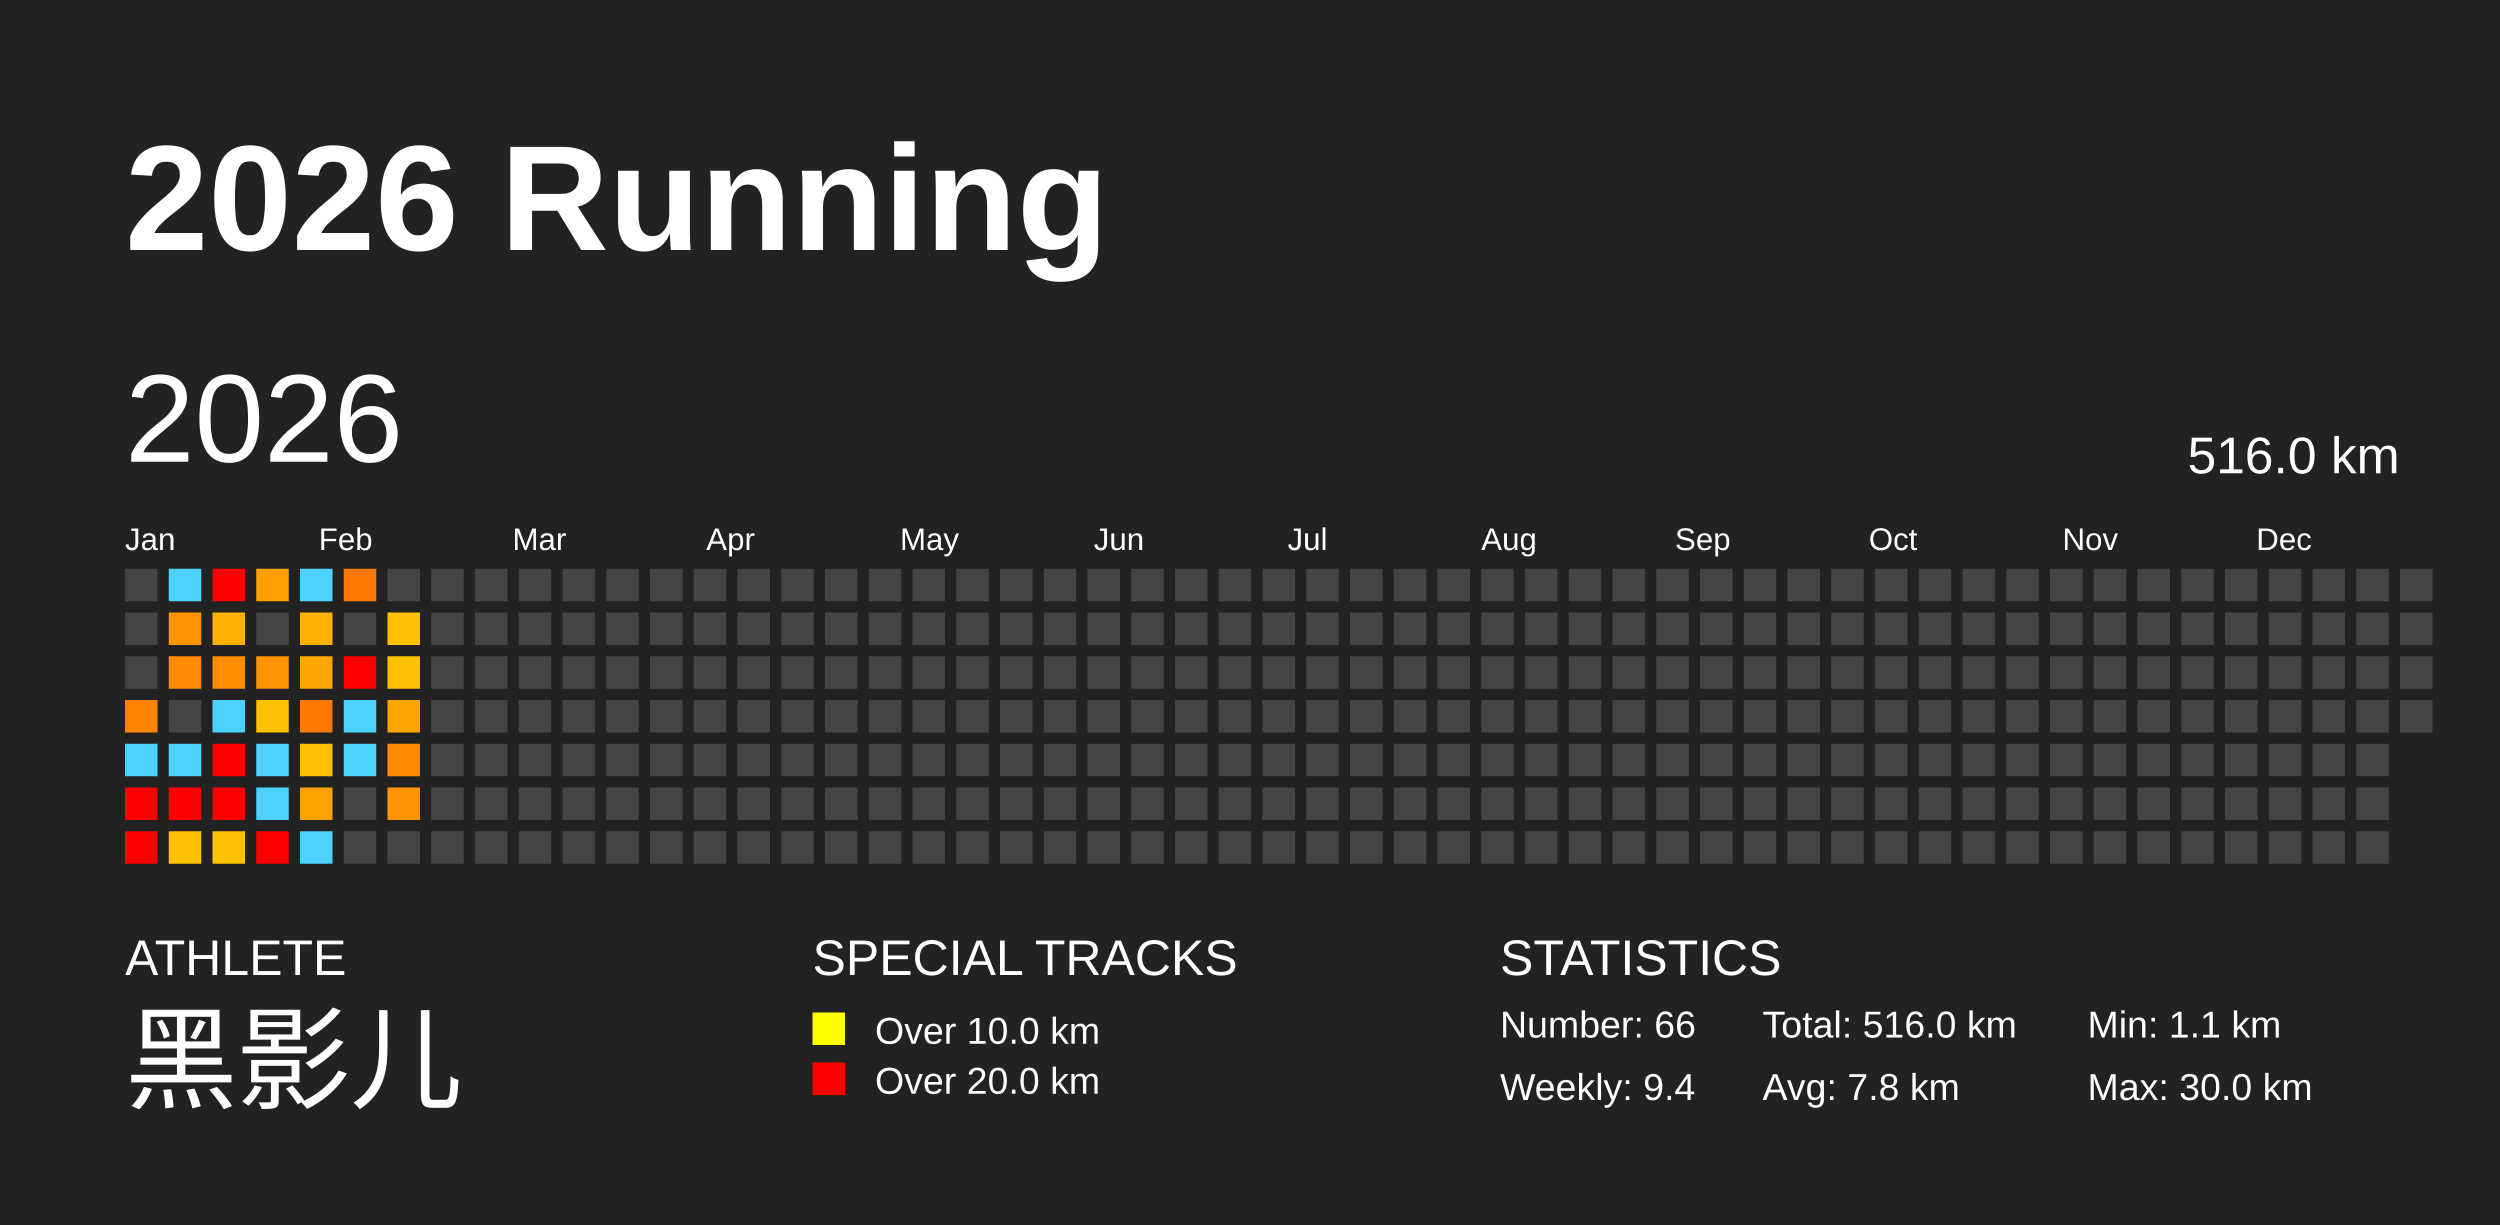
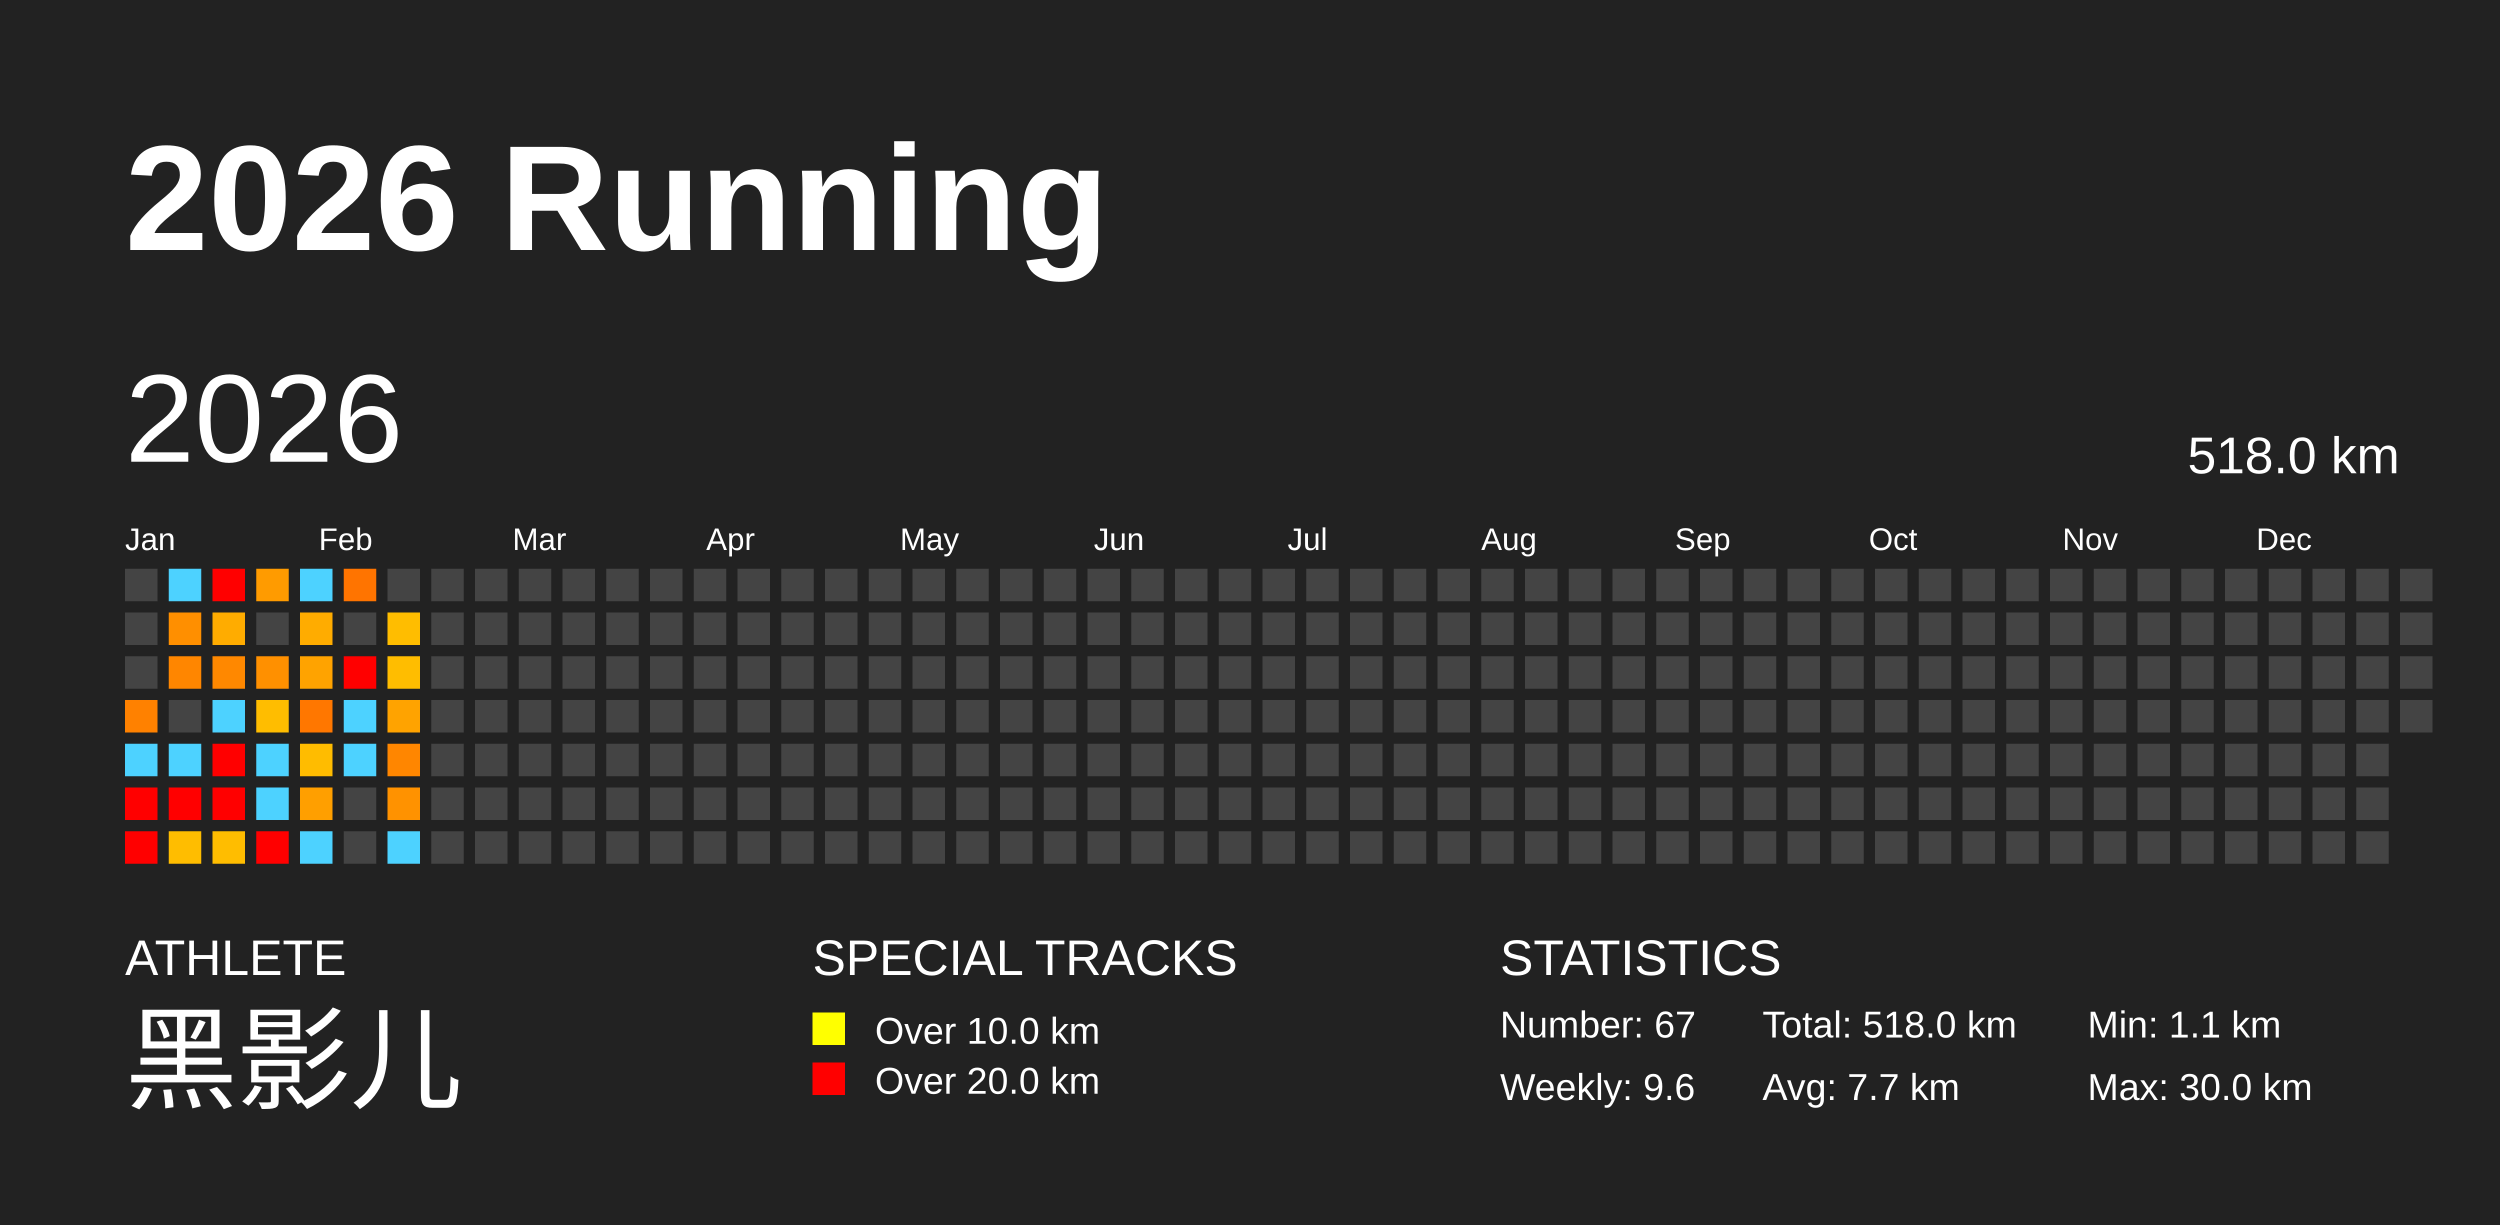
<svg xmlns="http://www.w3.org/2000/svg" baseProfile="full" height="98mm" version="1.1" viewBox="0,0,200,98" width="200mm">
  <defs />
  <rect fill="#222222" height="98" width="200" x="0" y="0" />
  <text fill="#FFFFFF" style="font-size:12px; font-family:Arial; font-weight:bold;" x="10" y="20">2026 Running</text>
  <text fill="#FFFFFF" style="font-size:4px; font-family:Arial" x="10" y="78">ATHLETE</text>
  <text fill="#FFFFFF" style="font-size:9px; font-family:Arial" x="10" y="88">黑影儿</text>
  <text fill="#FFFFFF" style="font-size:4px; font-family:Arial" x="65" y="78">SPECIAL TRACKS</text>
  <rect fill="yellow" height="2.6" width="2.6" x="65" y="81" />
  <text fill="#FFFFFF" style="font-size:3px; font-family:Arial" x="70" y="83.5">Over 10.0 km</text>
  <rect fill="red" height="2.6" width="2.6" x="65" y="85" />
  <text fill="#FFFFFF" style="font-size:3px; font-family:Arial" x="70" y="87.5">Over 20.0 km</text>
  <text fill="#FFFFFF" style="font-size:4px; font-family:Arial" x="120" y="78">STATISTICS</text>
-   <text fill="#FFFFFF" style="font-size:3px; font-family:Arial" x="120" y="83">Number: 66</text>
-   <text fill="#FFFFFF" style="font-size:3px; font-family:Arial" x="120" y="88">Weekly: 9.4</text>
-   <text fill="#FFFFFF" style="font-size:3px; font-family:Arial" x="141" y="83">Total: 516.0 km</text>
-   <text fill="#FFFFFF" style="font-size:3px; font-family:Arial" x="141" y="88">Avg: 7.8 km</text>
+   <text fill="#FFFFFF" style="font-size:3px; font-family:Arial" x="120" y="83">Number: 67</text>
+   <text fill="#FFFFFF" style="font-size:3px; font-family:Arial" x="120" y="88">Weekly: 9.6</text>
+   <text fill="#FFFFFF" style="font-size:3px; font-family:Arial" x="141" y="83">Total: 518.0 km</text>
+   <text fill="#FFFFFF" style="font-size:3px; font-family:Arial" x="141" y="88">Avg: 7.7 km</text>
  <text fill="#FFFFFF" style="font-size:3px; font-family:Arial" x="167" y="83">Min: 1.1 km</text>
  <text fill="#FFFFFF" style="font-size:3px; font-family:Arial" x="167" y="88">Max: 30.0 km</text>
  <text dominant-baseline="hanging" fill="#FFFFFF" style="font-size:10.0px; font-family:Arial;" x="10" y="30">2026</text>
-   <text dominant-baseline="hanging" fill="#FFFFFF" style="font-size:4.125px; font-family:Arial;" x="175" y="35">516.0 km</text>
+   <text dominant-baseline="hanging" fill="#FFFFFF" style="font-size:4.125px; font-family:Arial;" x="175" y="35">518.0 km</text>
  <text fill="#FFFFFF" style="font-size:2.5px; font-family:Arial" x="10.0" y="44">Jan</text>
  <text fill="#FFFFFF" style="font-size:2.5px; font-family:Arial" x="25.5" y="44">Feb</text>
  <text fill="#FFFFFF" style="font-size:2.5px; font-family:Arial" x="41.0" y="44">Mar</text>
  <text fill="#FFFFFF" style="font-size:2.5px; font-family:Arial" x="56.5" y="44">Apr</text>
  <text fill="#FFFFFF" style="font-size:2.5px; font-family:Arial" x="72.0" y="44">May</text>
  <text fill="#FFFFFF" style="font-size:2.5px; font-family:Arial" x="87.5" y="44">Jun</text>
  <text fill="#FFFFFF" style="font-size:2.5px; font-family:Arial" x="103.0" y="44">Jul</text>
  <text fill="#FFFFFF" style="font-size:2.5px; font-family:Arial" x="118.5" y="44">Aug</text>
  <text fill="#FFFFFF" style="font-size:2.5px; font-family:Arial" x="134.0" y="44">Sep</text>
  <text fill="#FFFFFF" style="font-size:2.5px; font-family:Arial" x="149.5" y="44">Oct</text>
  <text fill="#FFFFFF" style="font-size:2.5px; font-family:Arial" x="165.0" y="44">Nov</text>
  <text fill="#FFFFFF" style="font-size:2.5px; font-family:Arial" x="180.5" y="44">Dec</text>
  <rect fill="#444444" height="2.6" width="2.6" x="10.0" y="45.5" />
  <rect fill="#444444" height="2.6" width="2.6" x="10.0" y="49.0" />
  <rect fill="#444444" height="2.6" width="2.6" x="10.0" y="52.5" />
-   <rect fill="#ff8400" height="2.6" width="2.6" x="10.0" y="56.0" />
+   <rect fill="#ff8100" height="2.6" width="2.6" x="10.0" y="56.0" />
  <rect fill="#4dd2ff" height="2.6" width="2.6" x="10.0" y="59.5" />
  <rect fill="red" height="2.6" width="2.6" x="10.0" y="63.0" />
  <rect fill="red" height="2.6" width="2.6" x="10.0" y="66.5" />
  <rect fill="#4dd2ff" height="2.6" width="2.6" x="13.5" y="45.5" />
-   <rect fill="#ff9300" height="2.6" width="2.6" x="13.5" y="49.0" />
-   <rect fill="#ff8900" height="2.6" width="2.6" x="13.5" y="52.5" />
+   <rect fill="#ff8f00" height="2.6" width="2.6" x="13.5" y="49.0" />
+   <rect fill="#ff8600" height="2.6" width="2.6" x="13.5" y="52.5" />
  <rect fill="#444444" height="2.6" width="2.6" x="13.5" y="56.0" />
  <rect fill="#4dd2ff" height="2.6" width="2.6" x="13.5" y="59.5" />
  <rect fill="red" height="2.6" width="2.6" x="13.5" y="63.0" />
-   <rect fill="#ffc100" height="2.6" width="2.6" x="13.5" y="66.5" />
+   <rect fill="#ffbd00" height="2.6" width="2.6" x="13.5" y="66.5" />
  <rect fill="red" height="2.6" width="2.6" x="17.0" y="45.5" />
-   <rect fill="#ffb000" height="2.6" width="2.6" x="17.0" y="49.0" />
-   <rect fill="#ff8b00" height="2.6" width="2.6" x="17.0" y="52.5" />
+   <rect fill="#ffac00" height="2.6" width="2.6" x="17.0" y="49.0" />
+   <rect fill="#ff8800" height="2.6" width="2.6" x="17.0" y="52.5" />
  <rect fill="#4dd2ff" height="2.6" width="2.6" x="17.0" y="56.0" />
  <rect fill="red" height="2.6" width="2.6" x="17.0" y="59.5" />
  <rect fill="red" height="2.6" width="2.6" x="17.0" y="63.0" />
-   <rect fill="#ffc100" height="2.6" width="2.6" x="17.0" y="66.5" />
-   <rect fill="#ff9f00" height="2.6" width="2.6" x="20.5" y="45.5" />
+   <rect fill="#ffbd00" height="2.6" width="2.6" x="17.0" y="66.5" />
+   <rect fill="#ff9b00" height="2.6" width="2.6" x="20.5" y="45.5" />
  <rect fill="#444444" height="2.6" width="2.6" x="20.5" y="49.0" />
-   <rect fill="#ff9300" height="2.6" width="2.6" x="20.5" y="52.5" />
-   <rect fill="#ffc100" height="2.6" width="2.6" x="20.5" y="56.0" />
+   <rect fill="#ff9000" height="2.6" width="2.6" x="20.5" y="52.5" />
+   <rect fill="#ffbd00" height="2.6" width="2.6" x="20.5" y="56.0" />
  <rect fill="#4dd2ff" height="2.6" width="2.6" x="20.5" y="59.5" />
  <rect fill="#4dd2ff" height="2.6" width="2.6" x="20.5" y="63.0" />
  <rect fill="red" height="2.6" width="2.6" x="20.5" y="66.5" />
  <rect fill="#4dd2ff" height="2.6" width="2.6" x="24.0" y="45.5" />
-   <rect fill="#ffb000" height="2.6" width="2.6" x="24.0" y="49.0" />
-   <rect fill="#ffa700" height="2.6" width="2.6" x="24.0" y="52.5" />
-   <rect fill="#ff7a00" height="2.6" width="2.6" x="24.0" y="56.0" />
-   <rect fill="#ffc000" height="2.6" width="2.6" x="24.0" y="59.5" />
-   <rect fill="#ffa200" height="2.6" width="2.6" x="24.0" y="63.0" />
+   <rect fill="#ffac00" height="2.6" width="2.6" x="24.0" y="49.0" />
+   <rect fill="#ffa300" height="2.6" width="2.6" x="24.0" y="52.5" />
+   <rect fill="#ff7700" height="2.6" width="2.6" x="24.0" y="56.0" />
+   <rect fill="#ffbc00" height="2.6" width="2.6" x="24.0" y="59.5" />
+   <rect fill="#ff9f00" height="2.6" width="2.6" x="24.0" y="63.0" />
  <rect fill="#4dd2ff" height="2.6" width="2.6" x="24.0" y="66.5" />
-   <rect fill="#ff7700" height="2.6" width="2.6" x="27.5" y="45.5" />
+   <rect fill="#ff7400" height="2.6" width="2.6" x="27.5" y="45.5" />
  <rect fill="#444444" height="2.6" width="2.6" x="27.5" y="49.0" />
  <rect fill="red" height="2.6" width="2.6" x="27.5" y="52.5" />
  <rect fill="#4dd2ff" height="2.6" width="2.6" x="27.5" y="56.0" />
  <rect fill="#4dd2ff" height="2.6" width="2.6" x="27.5" y="59.5" />
  <rect fill="#444444" height="2.6" width="2.6" x="27.5" y="63.0" />
  <rect fill="#444444" height="2.6" width="2.6" x="27.5" y="66.5" />
  <rect fill="#444444" height="2.6" width="2.6" x="31.0" y="45.5" />
-   <rect fill="#ffc100" height="2.6" width="2.6" x="31.0" y="49.0" />
-   <rect fill="#ffc100" height="2.6" width="2.6" x="31.0" y="52.5" />
-   <rect fill="#ffa700" height="2.6" width="2.6" x="31.0" y="56.0" />
-   <rect fill="#ff8900" height="2.6" width="2.6" x="31.0" y="59.5" />
-   <rect fill="#ff9500" height="2.6" width="2.6" x="31.0" y="63.0" />
-   <rect fill="#444444" height="2.6" width="2.6" x="31.0" y="66.5" />
+   <rect fill="#ffbd00" height="2.6" width="2.6" x="31.0" y="49.0" />
+   <rect fill="#ffbd00" height="2.6" width="2.6" x="31.0" y="52.5" />
+   <rect fill="#ffa300" height="2.6" width="2.6" x="31.0" y="56.0" />
+   <rect fill="#ff8600" height="2.6" width="2.6" x="31.0" y="59.5" />
+   <rect fill="#ff9200" height="2.6" width="2.6" x="31.0" y="63.0" />
+   <rect fill="#4dd2ff" height="2.6" width="2.6" x="31.0" y="66.5" />
  <rect fill="#444444" height="2.6" width="2.6" x="34.5" y="45.5" />
  <rect fill="#444444" height="2.6" width="2.6" x="34.5" y="49.0" />
  <rect fill="#444444" height="2.6" width="2.6" x="34.5" y="52.5" />
  <rect fill="#444444" height="2.6" width="2.6" x="34.5" y="56.0" />
  <rect fill="#444444" height="2.6" width="2.6" x="34.5" y="59.5" />
  <rect fill="#444444" height="2.6" width="2.6" x="34.5" y="63.0" />
  <rect fill="#444444" height="2.6" width="2.6" x="34.5" y="66.5" />
  <rect fill="#444444" height="2.6" width="2.6" x="38.0" y="45.5" />
  <rect fill="#444444" height="2.6" width="2.6" x="38.0" y="49.0" />
  <rect fill="#444444" height="2.6" width="2.6" x="38.0" y="52.5" />
  <rect fill="#444444" height="2.6" width="2.6" x="38.0" y="56.0" />
  <rect fill="#444444" height="2.6" width="2.6" x="38.0" y="59.5" />
  <rect fill="#444444" height="2.6" width="2.6" x="38.0" y="63.0" />
  <rect fill="#444444" height="2.6" width="2.6" x="38.0" y="66.5" />
  <rect fill="#444444" height="2.6" width="2.6" x="41.5" y="45.5" />
  <rect fill="#444444" height="2.6" width="2.6" x="41.5" y="49.0" />
  <rect fill="#444444" height="2.6" width="2.6" x="41.5" y="52.5" />
  <rect fill="#444444" height="2.6" width="2.6" x="41.5" y="56.0" />
  <rect fill="#444444" height="2.6" width="2.6" x="41.5" y="59.5" />
  <rect fill="#444444" height="2.6" width="2.6" x="41.5" y="63.0" />
  <rect fill="#444444" height="2.6" width="2.6" x="41.5" y="66.5" />
  <rect fill="#444444" height="2.6" width="2.6" x="45.0" y="45.5" />
  <rect fill="#444444" height="2.6" width="2.6" x="45.0" y="49.0" />
  <rect fill="#444444" height="2.6" width="2.6" x="45.0" y="52.5" />
  <rect fill="#444444" height="2.6" width="2.6" x="45.0" y="56.0" />
  <rect fill="#444444" height="2.6" width="2.6" x="45.0" y="59.5" />
  <rect fill="#444444" height="2.6" width="2.6" x="45.0" y="63.0" />
  <rect fill="#444444" height="2.6" width="2.6" x="45.0" y="66.5" />
  <rect fill="#444444" height="2.6" width="2.6" x="48.5" y="45.5" />
  <rect fill="#444444" height="2.6" width="2.6" x="48.5" y="49.0" />
  <rect fill="#444444" height="2.6" width="2.6" x="48.5" y="52.5" />
  <rect fill="#444444" height="2.6" width="2.6" x="48.5" y="56.0" />
  <rect fill="#444444" height="2.6" width="2.6" x="48.5" y="59.5" />
  <rect fill="#444444" height="2.6" width="2.6" x="48.5" y="63.0" />
  <rect fill="#444444" height="2.6" width="2.6" x="48.5" y="66.5" />
  <rect fill="#444444" height="2.6" width="2.6" x="52.0" y="45.5" />
  <rect fill="#444444" height="2.6" width="2.6" x="52.0" y="49.0" />
  <rect fill="#444444" height="2.6" width="2.6" x="52.0" y="52.5" />
  <rect fill="#444444" height="2.6" width="2.6" x="52.0" y="56.0" />
  <rect fill="#444444" height="2.6" width="2.6" x="52.0" y="59.5" />
  <rect fill="#444444" height="2.6" width="2.6" x="52.0" y="63.0" />
  <rect fill="#444444" height="2.6" width="2.6" x="52.0" y="66.5" />
  <rect fill="#444444" height="2.6" width="2.6" x="55.5" y="45.5" />
  <rect fill="#444444" height="2.6" width="2.6" x="55.5" y="49.0" />
  <rect fill="#444444" height="2.6" width="2.6" x="55.5" y="52.5" />
  <rect fill="#444444" height="2.6" width="2.6" x="55.5" y="56.0" />
  <rect fill="#444444" height="2.6" width="2.6" x="55.5" y="59.5" />
  <rect fill="#444444" height="2.6" width="2.6" x="55.5" y="63.0" />
  <rect fill="#444444" height="2.6" width="2.6" x="55.5" y="66.5" />
  <rect fill="#444444" height="2.6" width="2.6" x="59.0" y="45.5" />
  <rect fill="#444444" height="2.6" width="2.6" x="59.0" y="49.0" />
  <rect fill="#444444" height="2.6" width="2.6" x="59.0" y="52.5" />
  <rect fill="#444444" height="2.6" width="2.6" x="59.0" y="56.0" />
  <rect fill="#444444" height="2.6" width="2.6" x="59.0" y="59.5" />
  <rect fill="#444444" height="2.6" width="2.6" x="59.0" y="63.0" />
  <rect fill="#444444" height="2.6" width="2.6" x="59.0" y="66.5" />
  <rect fill="#444444" height="2.6" width="2.6" x="62.5" y="45.5" />
  <rect fill="#444444" height="2.6" width="2.6" x="62.5" y="49.0" />
  <rect fill="#444444" height="2.6" width="2.6" x="62.5" y="52.5" />
  <rect fill="#444444" height="2.6" width="2.6" x="62.5" y="56.0" />
  <rect fill="#444444" height="2.6" width="2.6" x="62.5" y="59.5" />
  <rect fill="#444444" height="2.6" width="2.6" x="62.5" y="63.0" />
  <rect fill="#444444" height="2.6" width="2.6" x="62.5" y="66.5" />
  <rect fill="#444444" height="2.6" width="2.6" x="66.0" y="45.5" />
  <rect fill="#444444" height="2.6" width="2.6" x="66.0" y="49.0" />
  <rect fill="#444444" height="2.6" width="2.6" x="66.0" y="52.5" />
  <rect fill="#444444" height="2.6" width="2.6" x="66.0" y="56.0" />
  <rect fill="#444444" height="2.6" width="2.6" x="66.0" y="59.5" />
  <rect fill="#444444" height="2.6" width="2.6" x="66.0" y="63.0" />
  <rect fill="#444444" height="2.6" width="2.6" x="66.0" y="66.5" />
  <rect fill="#444444" height="2.6" width="2.6" x="69.5" y="45.5" />
  <rect fill="#444444" height="2.6" width="2.6" x="69.5" y="49.0" />
  <rect fill="#444444" height="2.6" width="2.6" x="69.5" y="52.5" />
  <rect fill="#444444" height="2.6" width="2.6" x="69.5" y="56.0" />
  <rect fill="#444444" height="2.6" width="2.6" x="69.5" y="59.5" />
  <rect fill="#444444" height="2.6" width="2.6" x="69.5" y="63.0" />
  <rect fill="#444444" height="2.6" width="2.6" x="69.5" y="66.5" />
  <rect fill="#444444" height="2.6" width="2.6" x="73.0" y="45.5" />
  <rect fill="#444444" height="2.6" width="2.6" x="73.0" y="49.0" />
  <rect fill="#444444" height="2.6" width="2.6" x="73.0" y="52.5" />
  <rect fill="#444444" height="2.6" width="2.6" x="73.0" y="56.0" />
  <rect fill="#444444" height="2.6" width="2.6" x="73.0" y="59.5" />
  <rect fill="#444444" height="2.6" width="2.6" x="73.0" y="63.0" />
  <rect fill="#444444" height="2.6" width="2.6" x="73.0" y="66.5" />
  <rect fill="#444444" height="2.6" width="2.6" x="76.5" y="45.5" />
  <rect fill="#444444" height="2.6" width="2.6" x="76.5" y="49.0" />
  <rect fill="#444444" height="2.6" width="2.6" x="76.5" y="52.5" />
  <rect fill="#444444" height="2.6" width="2.6" x="76.5" y="56.0" />
  <rect fill="#444444" height="2.6" width="2.6" x="76.5" y="59.5" />
  <rect fill="#444444" height="2.6" width="2.6" x="76.5" y="63.0" />
  <rect fill="#444444" height="2.6" width="2.6" x="76.5" y="66.5" />
  <rect fill="#444444" height="2.6" width="2.6" x="80.0" y="45.5" />
  <rect fill="#444444" height="2.6" width="2.6" x="80.0" y="49.0" />
  <rect fill="#444444" height="2.6" width="2.6" x="80.0" y="52.5" />
  <rect fill="#444444" height="2.6" width="2.6" x="80.0" y="56.0" />
  <rect fill="#444444" height="2.6" width="2.6" x="80.0" y="59.5" />
  <rect fill="#444444" height="2.6" width="2.6" x="80.0" y="63.0" />
  <rect fill="#444444" height="2.6" width="2.6" x="80.0" y="66.5" />
  <rect fill="#444444" height="2.6" width="2.6" x="83.5" y="45.5" />
  <rect fill="#444444" height="2.6" width="2.6" x="83.5" y="49.0" />
  <rect fill="#444444" height="2.6" width="2.6" x="83.5" y="52.5" />
  <rect fill="#444444" height="2.6" width="2.6" x="83.5" y="56.0" />
  <rect fill="#444444" height="2.6" width="2.6" x="83.5" y="59.5" />
  <rect fill="#444444" height="2.6" width="2.6" x="83.5" y="63.0" />
  <rect fill="#444444" height="2.6" width="2.6" x="83.5" y="66.5" />
  <rect fill="#444444" height="2.6" width="2.6" x="87.0" y="45.5" />
  <rect fill="#444444" height="2.6" width="2.6" x="87.0" y="49.0" />
  <rect fill="#444444" height="2.6" width="2.6" x="87.0" y="52.5" />
  <rect fill="#444444" height="2.6" width="2.6" x="87.0" y="56.0" />
  <rect fill="#444444" height="2.6" width="2.6" x="87.0" y="59.5" />
  <rect fill="#444444" height="2.6" width="2.6" x="87.0" y="63.0" />
  <rect fill="#444444" height="2.6" width="2.6" x="87.0" y="66.5" />
  <rect fill="#444444" height="2.6" width="2.6" x="90.5" y="45.5" />
  <rect fill="#444444" height="2.6" width="2.6" x="90.5" y="49.0" />
  <rect fill="#444444" height="2.6" width="2.6" x="90.5" y="52.5" />
  <rect fill="#444444" height="2.6" width="2.6" x="90.5" y="56.0" />
  <rect fill="#444444" height="2.6" width="2.6" x="90.5" y="59.5" />
  <rect fill="#444444" height="2.6" width="2.6" x="90.5" y="63.0" />
  <rect fill="#444444" height="2.6" width="2.6" x="90.5" y="66.5" />
  <rect fill="#444444" height="2.6" width="2.6" x="94.0" y="45.5" />
  <rect fill="#444444" height="2.6" width="2.6" x="94.0" y="49.0" />
  <rect fill="#444444" height="2.6" width="2.6" x="94.0" y="52.5" />
  <rect fill="#444444" height="2.6" width="2.6" x="94.0" y="56.0" />
  <rect fill="#444444" height="2.6" width="2.6" x="94.0" y="59.5" />
  <rect fill="#444444" height="2.6" width="2.6" x="94.0" y="63.0" />
  <rect fill="#444444" height="2.6" width="2.6" x="94.0" y="66.5" />
  <rect fill="#444444" height="2.6" width="2.6" x="97.5" y="45.5" />
  <rect fill="#444444" height="2.6" width="2.6" x="97.5" y="49.0" />
  <rect fill="#444444" height="2.6" width="2.6" x="97.5" y="52.5" />
  <rect fill="#444444" height="2.6" width="2.6" x="97.5" y="56.0" />
  <rect fill="#444444" height="2.6" width="2.6" x="97.5" y="59.5" />
  <rect fill="#444444" height="2.6" width="2.6" x="97.5" y="63.0" />
  <rect fill="#444444" height="2.6" width="2.6" x="97.5" y="66.5" />
  <rect fill="#444444" height="2.6" width="2.6" x="101.0" y="45.5" />
  <rect fill="#444444" height="2.6" width="2.6" x="101.0" y="49.0" />
  <rect fill="#444444" height="2.6" width="2.6" x="101.0" y="52.5" />
  <rect fill="#444444" height="2.6" width="2.6" x="101.0" y="56.0" />
  <rect fill="#444444" height="2.6" width="2.6" x="101.0" y="59.5" />
  <rect fill="#444444" height="2.6" width="2.6" x="101.0" y="63.0" />
  <rect fill="#444444" height="2.6" width="2.6" x="101.0" y="66.5" />
  <rect fill="#444444" height="2.6" width="2.6" x="104.5" y="45.5" />
  <rect fill="#444444" height="2.6" width="2.6" x="104.5" y="49.0" />
  <rect fill="#444444" height="2.6" width="2.6" x="104.5" y="52.5" />
  <rect fill="#444444" height="2.6" width="2.6" x="104.5" y="56.0" />
  <rect fill="#444444" height="2.6" width="2.6" x="104.5" y="59.5" />
  <rect fill="#444444" height="2.6" width="2.6" x="104.5" y="63.0" />
  <rect fill="#444444" height="2.6" width="2.6" x="104.5" y="66.5" />
  <rect fill="#444444" height="2.6" width="2.6" x="108.0" y="45.5" />
  <rect fill="#444444" height="2.6" width="2.6" x="108.0" y="49.0" />
  <rect fill="#444444" height="2.6" width="2.6" x="108.0" y="52.5" />
  <rect fill="#444444" height="2.6" width="2.6" x="108.0" y="56.0" />
  <rect fill="#444444" height="2.6" width="2.6" x="108.0" y="59.5" />
  <rect fill="#444444" height="2.6" width="2.6" x="108.0" y="63.0" />
  <rect fill="#444444" height="2.6" width="2.6" x="108.0" y="66.5" />
  <rect fill="#444444" height="2.6" width="2.6" x="111.5" y="45.5" />
  <rect fill="#444444" height="2.6" width="2.6" x="111.5" y="49.0" />
  <rect fill="#444444" height="2.6" width="2.6" x="111.5" y="52.5" />
  <rect fill="#444444" height="2.6" width="2.6" x="111.5" y="56.0" />
  <rect fill="#444444" height="2.6" width="2.6" x="111.5" y="59.5" />
  <rect fill="#444444" height="2.6" width="2.6" x="111.5" y="63.0" />
  <rect fill="#444444" height="2.6" width="2.6" x="111.5" y="66.5" />
  <rect fill="#444444" height="2.6" width="2.6" x="115.0" y="45.5" />
  <rect fill="#444444" height="2.6" width="2.6" x="115.0" y="49.0" />
  <rect fill="#444444" height="2.6" width="2.6" x="115.0" y="52.5" />
  <rect fill="#444444" height="2.6" width="2.6" x="115.0" y="56.0" />
  <rect fill="#444444" height="2.6" width="2.6" x="115.0" y="59.5" />
  <rect fill="#444444" height="2.6" width="2.6" x="115.0" y="63.0" />
  <rect fill="#444444" height="2.6" width="2.6" x="115.0" y="66.5" />
  <rect fill="#444444" height="2.6" width="2.6" x="118.5" y="45.5" />
  <rect fill="#444444" height="2.6" width="2.6" x="118.5" y="49.0" />
  <rect fill="#444444" height="2.6" width="2.6" x="118.5" y="52.5" />
  <rect fill="#444444" height="2.6" width="2.6" x="118.5" y="56.0" />
  <rect fill="#444444" height="2.6" width="2.6" x="118.5" y="59.5" />
  <rect fill="#444444" height="2.6" width="2.6" x="118.5" y="63.0" />
  <rect fill="#444444" height="2.6" width="2.6" x="118.5" y="66.5" />
  <rect fill="#444444" height="2.6" width="2.6" x="122.0" y="45.5" />
  <rect fill="#444444" height="2.6" width="2.6" x="122.0" y="49.0" />
  <rect fill="#444444" height="2.6" width="2.6" x="122.0" y="52.5" />
  <rect fill="#444444" height="2.6" width="2.6" x="122.0" y="56.0" />
  <rect fill="#444444" height="2.6" width="2.6" x="122.0" y="59.5" />
  <rect fill="#444444" height="2.6" width="2.6" x="122.0" y="63.0" />
  <rect fill="#444444" height="2.6" width="2.6" x="122.0" y="66.5" />
  <rect fill="#444444" height="2.6" width="2.6" x="125.5" y="45.5" />
  <rect fill="#444444" height="2.6" width="2.6" x="125.5" y="49.0" />
  <rect fill="#444444" height="2.6" width="2.6" x="125.5" y="52.5" />
  <rect fill="#444444" height="2.6" width="2.6" x="125.5" y="56.0" />
  <rect fill="#444444" height="2.6" width="2.6" x="125.5" y="59.5" />
  <rect fill="#444444" height="2.6" width="2.6" x="125.5" y="63.0" />
  <rect fill="#444444" height="2.6" width="2.6" x="125.5" y="66.5" />
  <rect fill="#444444" height="2.6" width="2.6" x="129.0" y="45.5" />
  <rect fill="#444444" height="2.6" width="2.6" x="129.0" y="49.0" />
  <rect fill="#444444" height="2.6" width="2.6" x="129.0" y="52.5" />
  <rect fill="#444444" height="2.6" width="2.6" x="129.0" y="56.0" />
  <rect fill="#444444" height="2.6" width="2.6" x="129.0" y="59.5" />
  <rect fill="#444444" height="2.6" width="2.6" x="129.0" y="63.0" />
  <rect fill="#444444" height="2.6" width="2.6" x="129.0" y="66.5" />
  <rect fill="#444444" height="2.6" width="2.6" x="132.5" y="45.5" />
  <rect fill="#444444" height="2.6" width="2.6" x="132.5" y="49.0" />
  <rect fill="#444444" height="2.6" width="2.6" x="132.5" y="52.5" />
  <rect fill="#444444" height="2.6" width="2.6" x="132.5" y="56.0" />
  <rect fill="#444444" height="2.6" width="2.6" x="132.5" y="59.5" />
  <rect fill="#444444" height="2.6" width="2.6" x="132.5" y="63.0" />
  <rect fill="#444444" height="2.6" width="2.6" x="132.5" y="66.5" />
  <rect fill="#444444" height="2.6" width="2.6" x="136.0" y="45.5" />
  <rect fill="#444444" height="2.6" width="2.6" x="136.0" y="49.0" />
  <rect fill="#444444" height="2.6" width="2.6" x="136.0" y="52.5" />
  <rect fill="#444444" height="2.6" width="2.6" x="136.0" y="56.0" />
  <rect fill="#444444" height="2.6" width="2.6" x="136.0" y="59.5" />
  <rect fill="#444444" height="2.6" width="2.6" x="136.0" y="63.0" />
  <rect fill="#444444" height="2.6" width="2.6" x="136.0" y="66.5" />
  <rect fill="#444444" height="2.6" width="2.6" x="139.5" y="45.5" />
  <rect fill="#444444" height="2.6" width="2.6" x="139.5" y="49.0" />
  <rect fill="#444444" height="2.6" width="2.6" x="139.5" y="52.5" />
  <rect fill="#444444" height="2.6" width="2.6" x="139.5" y="56.0" />
  <rect fill="#444444" height="2.6" width="2.6" x="139.5" y="59.5" />
  <rect fill="#444444" height="2.6" width="2.6" x="139.5" y="63.0" />
  <rect fill="#444444" height="2.6" width="2.6" x="139.5" y="66.5" />
  <rect fill="#444444" height="2.6" width="2.6" x="143.0" y="45.5" />
  <rect fill="#444444" height="2.6" width="2.6" x="143.0" y="49.0" />
  <rect fill="#444444" height="2.6" width="2.6" x="143.0" y="52.5" />
  <rect fill="#444444" height="2.6" width="2.6" x="143.0" y="56.0" />
  <rect fill="#444444" height="2.6" width="2.6" x="143.0" y="59.5" />
  <rect fill="#444444" height="2.6" width="2.6" x="143.0" y="63.0" />
  <rect fill="#444444" height="2.6" width="2.6" x="143.0" y="66.5" />
  <rect fill="#444444" height="2.6" width="2.6" x="146.5" y="45.5" />
  <rect fill="#444444" height="2.6" width="2.6" x="146.5" y="49.0" />
  <rect fill="#444444" height="2.6" width="2.6" x="146.5" y="52.5" />
  <rect fill="#444444" height="2.6" width="2.6" x="146.5" y="56.0" />
  <rect fill="#444444" height="2.6" width="2.6" x="146.5" y="59.5" />
  <rect fill="#444444" height="2.6" width="2.6" x="146.5" y="63.0" />
  <rect fill="#444444" height="2.6" width="2.6" x="146.5" y="66.5" />
  <rect fill="#444444" height="2.6" width="2.6" x="150.0" y="45.5" />
  <rect fill="#444444" height="2.6" width="2.6" x="150.0" y="49.0" />
  <rect fill="#444444" height="2.6" width="2.6" x="150.0" y="52.5" />
  <rect fill="#444444" height="2.6" width="2.6" x="150.0" y="56.0" />
  <rect fill="#444444" height="2.6" width="2.6" x="150.0" y="59.5" />
  <rect fill="#444444" height="2.6" width="2.6" x="150.0" y="63.0" />
  <rect fill="#444444" height="2.6" width="2.6" x="150.0" y="66.5" />
  <rect fill="#444444" height="2.6" width="2.6" x="153.5" y="45.5" />
  <rect fill="#444444" height="2.6" width="2.6" x="153.5" y="49.0" />
  <rect fill="#444444" height="2.6" width="2.6" x="153.5" y="52.5" />
  <rect fill="#444444" height="2.6" width="2.6" x="153.5" y="56.0" />
  <rect fill="#444444" height="2.6" width="2.6" x="153.5" y="59.5" />
  <rect fill="#444444" height="2.6" width="2.6" x="153.5" y="63.0" />
  <rect fill="#444444" height="2.6" width="2.6" x="153.5" y="66.5" />
  <rect fill="#444444" height="2.6" width="2.6" x="157.0" y="45.5" />
  <rect fill="#444444" height="2.6" width="2.6" x="157.0" y="49.0" />
  <rect fill="#444444" height="2.6" width="2.6" x="157.0" y="52.5" />
  <rect fill="#444444" height="2.6" width="2.6" x="157.0" y="56.0" />
  <rect fill="#444444" height="2.6" width="2.6" x="157.0" y="59.5" />
  <rect fill="#444444" height="2.6" width="2.6" x="157.0" y="63.0" />
  <rect fill="#444444" height="2.6" width="2.6" x="157.0" y="66.5" />
  <rect fill="#444444" height="2.6" width="2.6" x="160.5" y="45.5" />
  <rect fill="#444444" height="2.6" width="2.6" x="160.5" y="49.0" />
  <rect fill="#444444" height="2.6" width="2.6" x="160.5" y="52.5" />
  <rect fill="#444444" height="2.6" width="2.6" x="160.5" y="56.0" />
  <rect fill="#444444" height="2.6" width="2.6" x="160.5" y="59.5" />
  <rect fill="#444444" height="2.6" width="2.6" x="160.5" y="63.0" />
  <rect fill="#444444" height="2.6" width="2.6" x="160.5" y="66.5" />
  <rect fill="#444444" height="2.6" width="2.6" x="164.0" y="45.5" />
  <rect fill="#444444" height="2.6" width="2.6" x="164.0" y="49.0" />
  <rect fill="#444444" height="2.6" width="2.6" x="164.0" y="52.5" />
  <rect fill="#444444" height="2.6" width="2.6" x="164.0" y="56.0" />
  <rect fill="#444444" height="2.6" width="2.6" x="164.0" y="59.5" />
  <rect fill="#444444" height="2.6" width="2.6" x="164.0" y="63.0" />
  <rect fill="#444444" height="2.6" width="2.6" x="164.0" y="66.5" />
  <rect fill="#444444" height="2.6" width="2.6" x="167.5" y="45.5" />
  <rect fill="#444444" height="2.6" width="2.6" x="167.5" y="49.0" />
  <rect fill="#444444" height="2.6" width="2.6" x="167.5" y="52.5" />
  <rect fill="#444444" height="2.6" width="2.6" x="167.5" y="56.0" />
  <rect fill="#444444" height="2.6" width="2.6" x="167.5" y="59.5" />
  <rect fill="#444444" height="2.6" width="2.6" x="167.5" y="63.0" />
  <rect fill="#444444" height="2.6" width="2.6" x="167.5" y="66.5" />
  <rect fill="#444444" height="2.6" width="2.6" x="171.0" y="45.5" />
  <rect fill="#444444" height="2.6" width="2.6" x="171.0" y="49.0" />
  <rect fill="#444444" height="2.6" width="2.6" x="171.0" y="52.5" />
  <rect fill="#444444" height="2.6" width="2.6" x="171.0" y="56.0" />
  <rect fill="#444444" height="2.6" width="2.6" x="171.0" y="59.5" />
  <rect fill="#444444" height="2.6" width="2.6" x="171.0" y="63.0" />
  <rect fill="#444444" height="2.6" width="2.6" x="171.0" y="66.5" />
  <rect fill="#444444" height="2.6" width="2.6" x="174.5" y="45.5" />
  <rect fill="#444444" height="2.6" width="2.6" x="174.5" y="49.0" />
  <rect fill="#444444" height="2.6" width="2.6" x="174.5" y="52.5" />
  <rect fill="#444444" height="2.6" width="2.6" x="174.5" y="56.0" />
  <rect fill="#444444" height="2.6" width="2.6" x="174.5" y="59.5" />
  <rect fill="#444444" height="2.6" width="2.6" x="174.5" y="63.0" />
  <rect fill="#444444" height="2.6" width="2.6" x="174.5" y="66.5" />
  <rect fill="#444444" height="2.6" width="2.6" x="178.0" y="45.5" />
  <rect fill="#444444" height="2.6" width="2.6" x="178.0" y="49.0" />
  <rect fill="#444444" height="2.6" width="2.6" x="178.0" y="52.5" />
  <rect fill="#444444" height="2.6" width="2.6" x="178.0" y="56.0" />
  <rect fill="#444444" height="2.6" width="2.6" x="178.0" y="59.5" />
  <rect fill="#444444" height="2.6" width="2.6" x="178.0" y="63.0" />
  <rect fill="#444444" height="2.6" width="2.6" x="178.0" y="66.5" />
  <rect fill="#444444" height="2.6" width="2.6" x="181.5" y="45.5" />
  <rect fill="#444444" height="2.6" width="2.6" x="181.5" y="49.0" />
  <rect fill="#444444" height="2.6" width="2.6" x="181.5" y="52.5" />
  <rect fill="#444444" height="2.6" width="2.6" x="181.5" y="56.0" />
  <rect fill="#444444" height="2.6" width="2.6" x="181.5" y="59.5" />
  <rect fill="#444444" height="2.6" width="2.6" x="181.5" y="63.0" />
  <rect fill="#444444" height="2.6" width="2.6" x="181.5" y="66.5" />
  <rect fill="#444444" height="2.6" width="2.6" x="185.0" y="45.5" />
  <rect fill="#444444" height="2.6" width="2.6" x="185.0" y="49.0" />
  <rect fill="#444444" height="2.6" width="2.6" x="185.0" y="52.5" />
  <rect fill="#444444" height="2.6" width="2.6" x="185.0" y="56.0" />
  <rect fill="#444444" height="2.6" width="2.6" x="185.0" y="59.5" />
  <rect fill="#444444" height="2.6" width="2.6" x="185.0" y="63.0" />
  <rect fill="#444444" height="2.6" width="2.6" x="185.0" y="66.5" />
  <rect fill="#444444" height="2.6" width="2.6" x="188.5" y="45.5" />
  <rect fill="#444444" height="2.6" width="2.6" x="188.5" y="49.0" />
  <rect fill="#444444" height="2.6" width="2.6" x="188.5" y="52.5" />
  <rect fill="#444444" height="2.6" width="2.6" x="188.5" y="56.0" />
  <rect fill="#444444" height="2.6" width="2.6" x="188.5" y="59.5" />
  <rect fill="#444444" height="2.6" width="2.6" x="188.5" y="63.0" />
  <rect fill="#444444" height="2.6" width="2.6" x="188.5" y="66.5" />
  <rect fill="#444444" height="2.6" width="2.6" x="192.0" y="45.5" />
  <rect fill="#444444" height="2.6" width="2.6" x="192.0" y="49.0" />
  <rect fill="#444444" height="2.6" width="2.6" x="192.0" y="52.5" />
  <rect fill="#444444" height="2.6" width="2.6" x="192.0" y="56.0" />
</svg>
